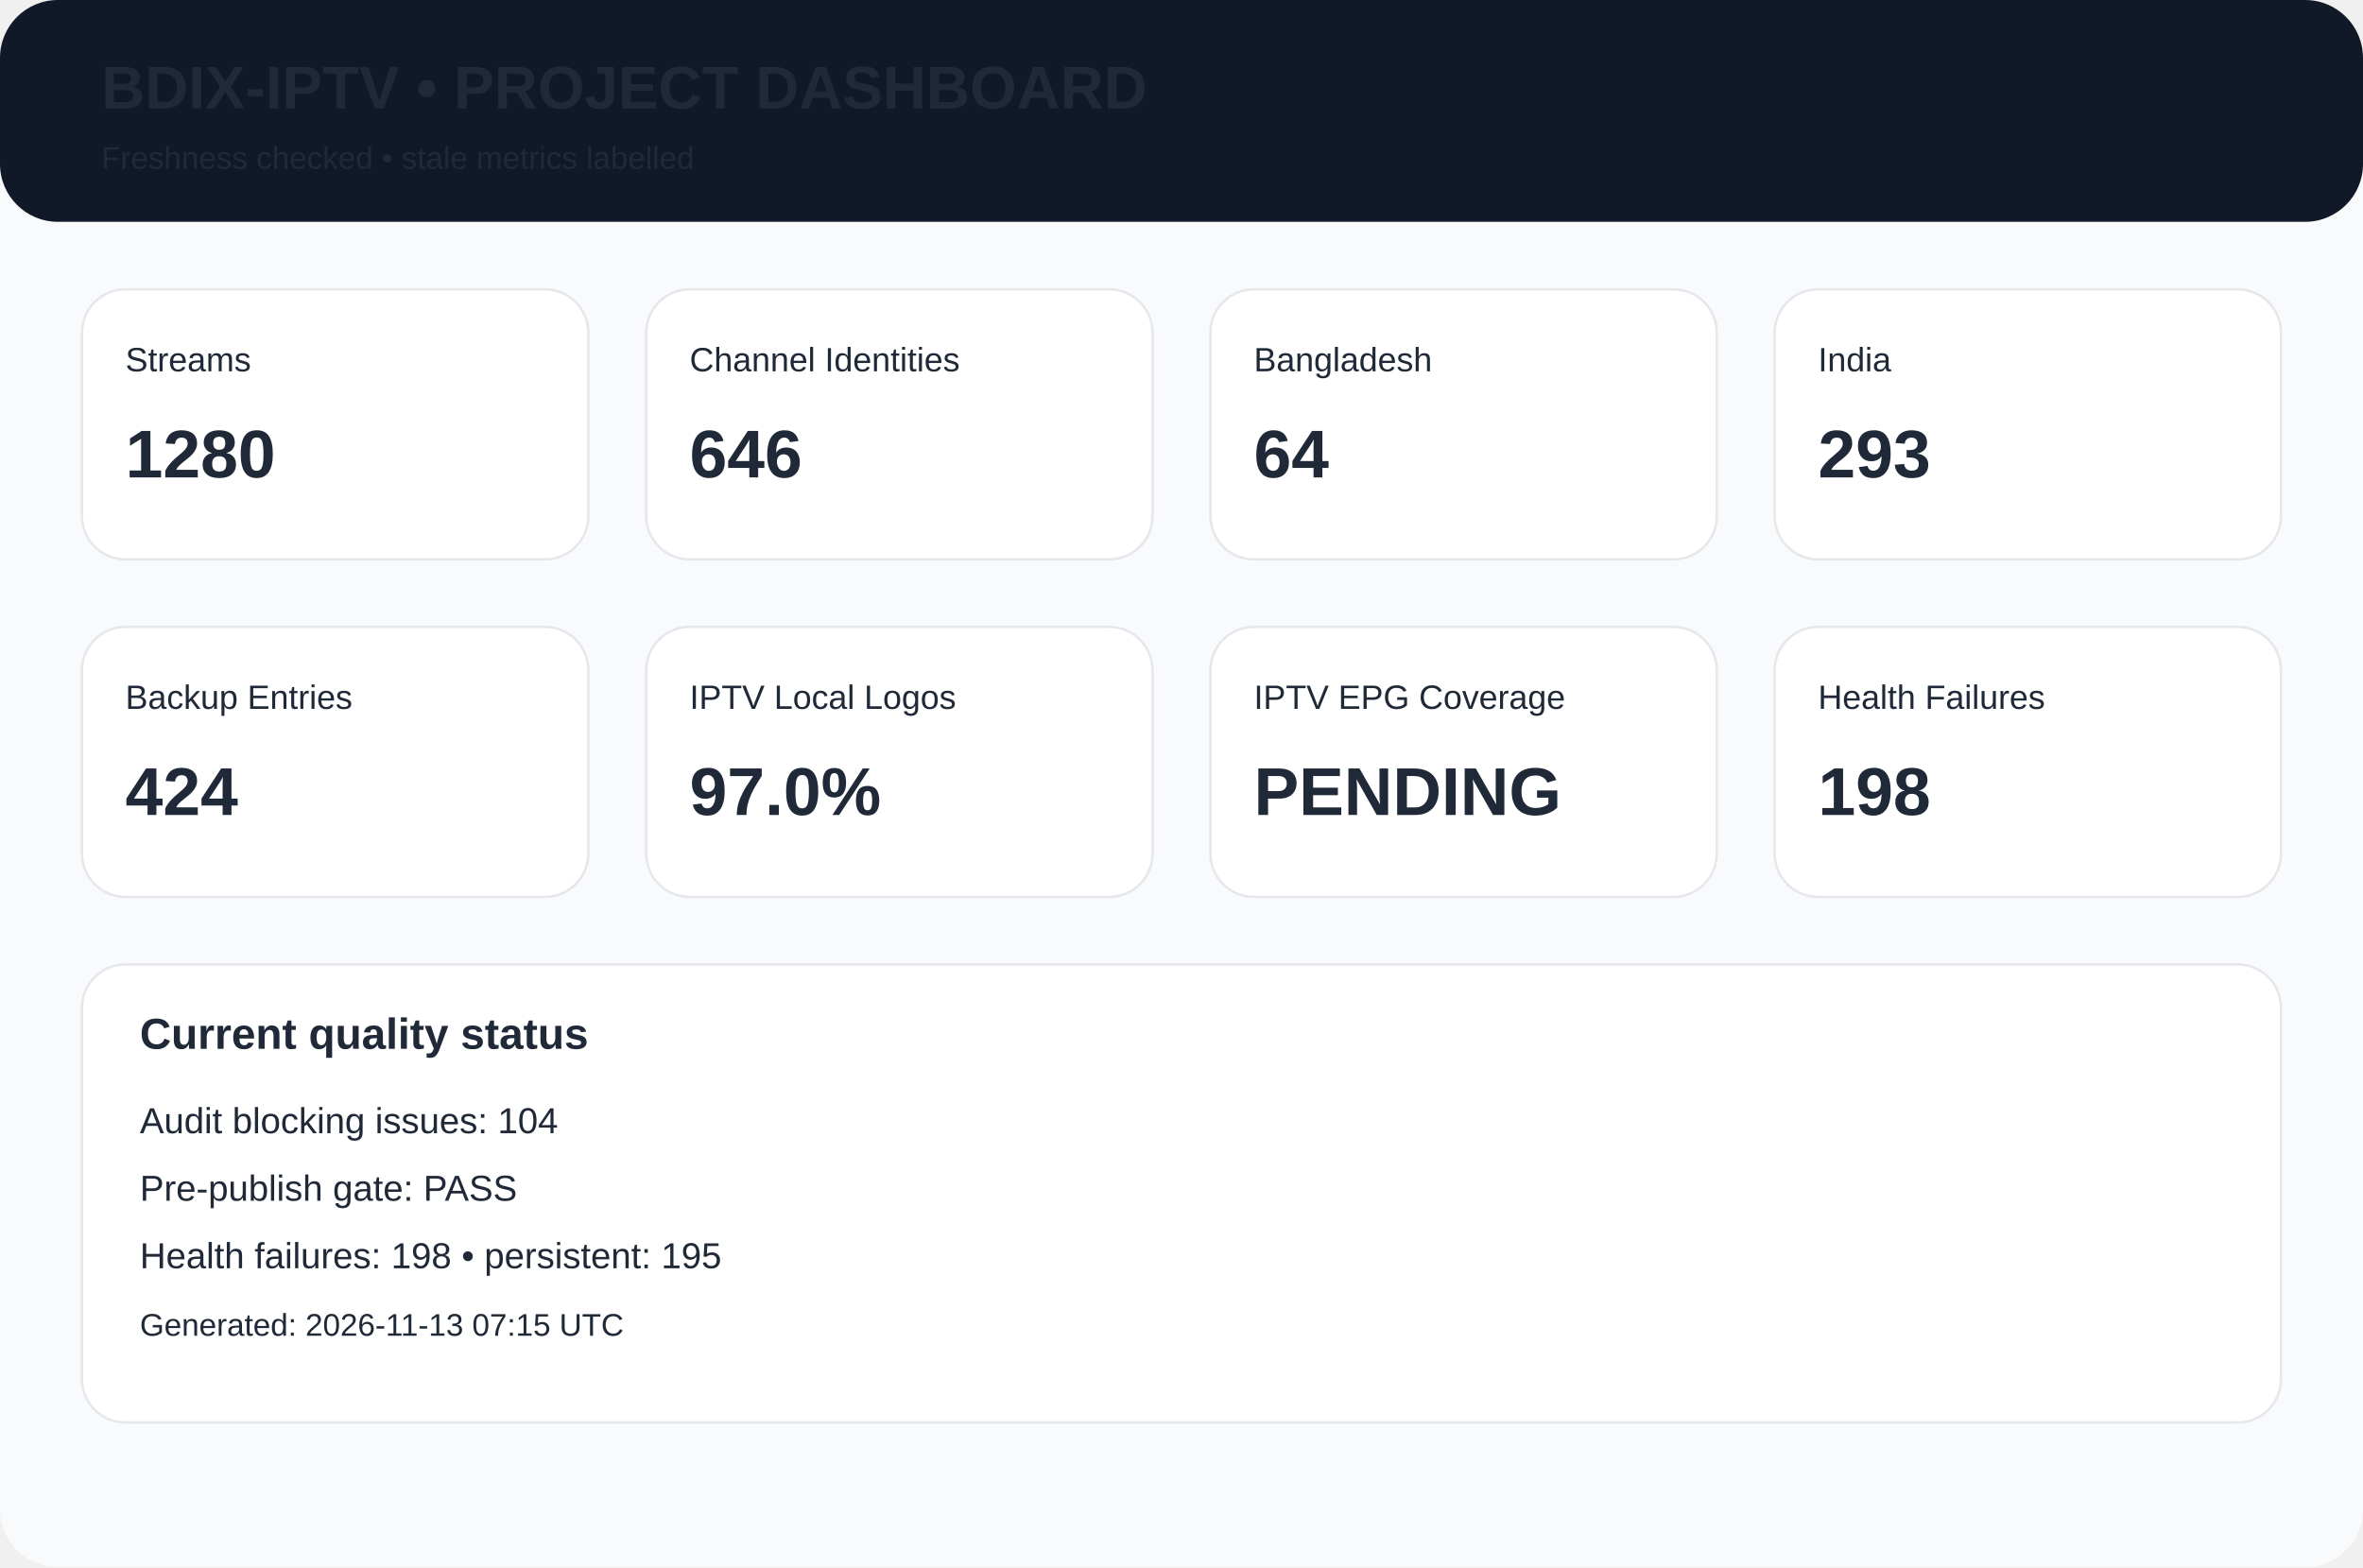
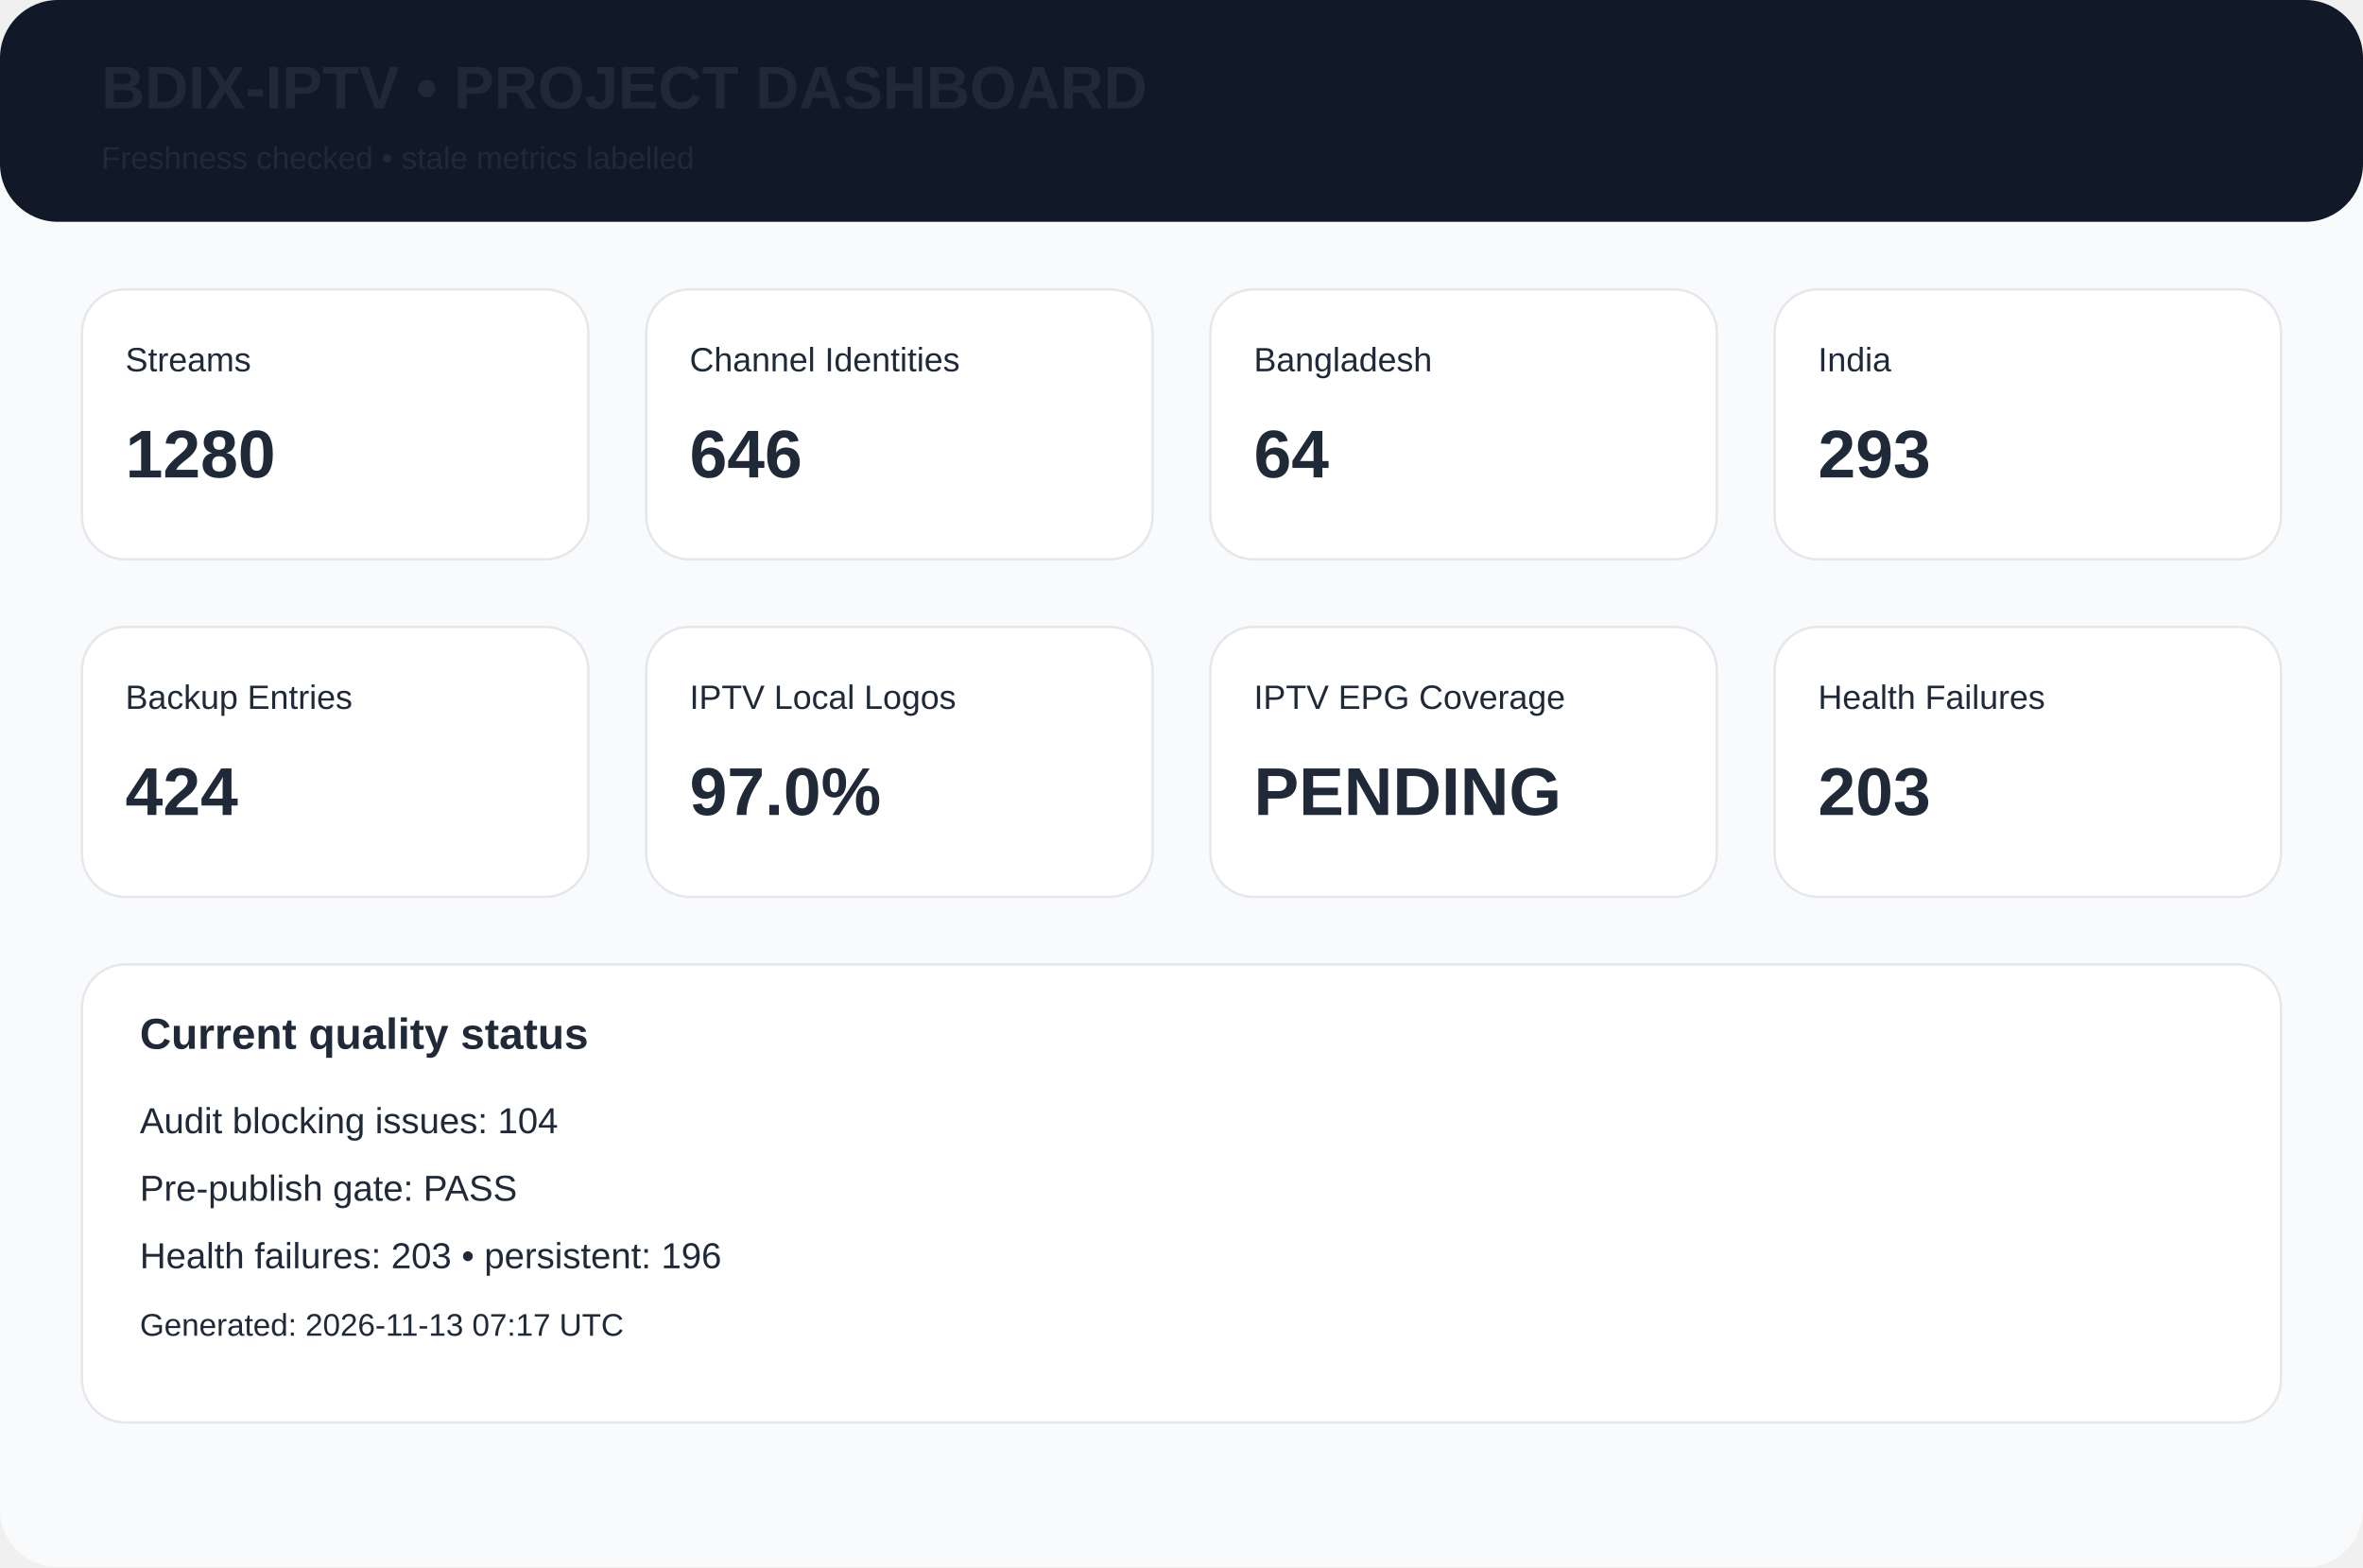
<svg xmlns="http://www.w3.org/2000/svg" width="980" height="650" viewBox="0 0 980 650">
  <rect width="980" height="650" rx="24" fill="#f8fafc" />
  <rect width="980" height="92" rx="24" fill="#111827" />
  <text x="42" y="45" font-family="Arial,Helvetica,sans-serif" font-size="25px" font-weight="700" fill="#1f2937">BDIX-IPTV • PROJECT DASHBOARD</text>
  <text x="42" y="70" font-family="Arial,Helvetica,sans-serif" font-size="13px" font-weight="400" fill="#1f2937">Freshness checked • stale metrics labelled</text>
  <rect x="34" y="120" width="210" height="112" rx="18" fill="white" stroke="#e5e7eb" />
  <text x="52" y="154" font-family="Arial,Helvetica,sans-serif" font-size="14px" font-weight="400" fill="#1f2937">Streams</text>
  <text x="52" y="198" font-family="Arial,Helvetica,sans-serif" font-size="28px" font-weight="700" fill="#1f2937">1280</text>
  <rect x="268" y="120" width="210" height="112" rx="18" fill="white" stroke="#e5e7eb" />
  <text x="286" y="154" font-family="Arial,Helvetica,sans-serif" font-size="14px" font-weight="400" fill="#1f2937">Channel Identities</text>
  <text x="286" y="198" font-family="Arial,Helvetica,sans-serif" font-size="28px" font-weight="700" fill="#1f2937">646</text>
  <rect x="502" y="120" width="210" height="112" rx="18" fill="white" stroke="#e5e7eb" />
  <text x="520" y="154" font-family="Arial,Helvetica,sans-serif" font-size="14px" font-weight="400" fill="#1f2937">Bangladesh</text>
  <text x="520" y="198" font-family="Arial,Helvetica,sans-serif" font-size="28px" font-weight="700" fill="#1f2937">64</text>
  <rect x="736" y="120" width="210" height="112" rx="18" fill="white" stroke="#e5e7eb" />
  <text x="754" y="154" font-family="Arial,Helvetica,sans-serif" font-size="14px" font-weight="400" fill="#1f2937">India</text>
  <text x="754" y="198" font-family="Arial,Helvetica,sans-serif" font-size="28px" font-weight="700" fill="#1f2937">293</text>
  <rect x="34" y="260" width="210" height="112" rx="18" fill="white" stroke="#e5e7eb" />
  <text x="52" y="294" font-family="Arial,Helvetica,sans-serif" font-size="14px" font-weight="400" fill="#1f2937">Backup Entries</text>
  <text x="52" y="338" font-family="Arial,Helvetica,sans-serif" font-size="28px" font-weight="700" fill="#1f2937">424</text>
  <rect x="268" y="260" width="210" height="112" rx="18" fill="white" stroke="#e5e7eb" />
  <text x="286" y="294" font-family="Arial,Helvetica,sans-serif" font-size="14px" font-weight="400" fill="#1f2937">IPTV Local Logos</text>
  <text x="286" y="338" font-family="Arial,Helvetica,sans-serif" font-size="28px" font-weight="700" fill="#1f2937">97.0%</text>
  <rect x="502" y="260" width="210" height="112" rx="18" fill="white" stroke="#e5e7eb" />
  <text x="520" y="294" font-family="Arial,Helvetica,sans-serif" font-size="14px" font-weight="400" fill="#1f2937">IPTV EPG Coverage</text>
  <text x="520" y="338" font-family="Arial,Helvetica,sans-serif" font-size="28px" font-weight="700" fill="#1f2937">PENDING</text>
  <rect x="736" y="260" width="210" height="112" rx="18" fill="white" stroke="#e5e7eb" />
  <text x="754" y="294" font-family="Arial,Helvetica,sans-serif" font-size="14px" font-weight="400" fill="#1f2937">Health Failures</text>
-   <text x="754" y="338" font-family="Arial,Helvetica,sans-serif" font-size="28px" font-weight="700" fill="#1f2937">198</text>
+   <text x="754" y="338" font-family="Arial,Helvetica,sans-serif" font-size="28px" font-weight="700" fill="#1f2937">203</text>
  <rect x="34" y="400" width="912" height="190" rx="18" fill="white" stroke="#e5e7eb" />
  <text x="58" y="435" font-family="Arial,Helvetica,sans-serif" font-size="18px" font-weight="700" fill="#1f2937">Current quality status</text>
  <text x="58" y="470" font-family="Arial,Helvetica,sans-serif" font-size="15px" font-weight="400" fill="#1f2937">Audit blocking issues: 104</text>
  <text x="58" y="498" font-family="Arial,Helvetica,sans-serif" font-size="15px" font-weight="400" fill="#1f2937">Pre-publish gate: PASS</text>
-   <text x="58" y="526" font-family="Arial,Helvetica,sans-serif" font-size="15px" font-weight="400" fill="#1f2937">Health failures: 198 • persistent: 195</text>
-   <text x="58" y="554" font-family="Arial,Helvetica,sans-serif" font-size="13px" font-weight="400" fill="#1f2937">Generated: 2026-11-13 07:15 UTC</text>
+   <text x="58" y="526" font-family="Arial,Helvetica,sans-serif" font-size="15px" font-weight="400" fill="#1f2937">Health failures: 203 • persistent: 196</text>
+   <text x="58" y="554" font-family="Arial,Helvetica,sans-serif" font-size="13px" font-weight="400" fill="#1f2937">Generated: 2026-11-13 07:17 UTC</text>
</svg>
